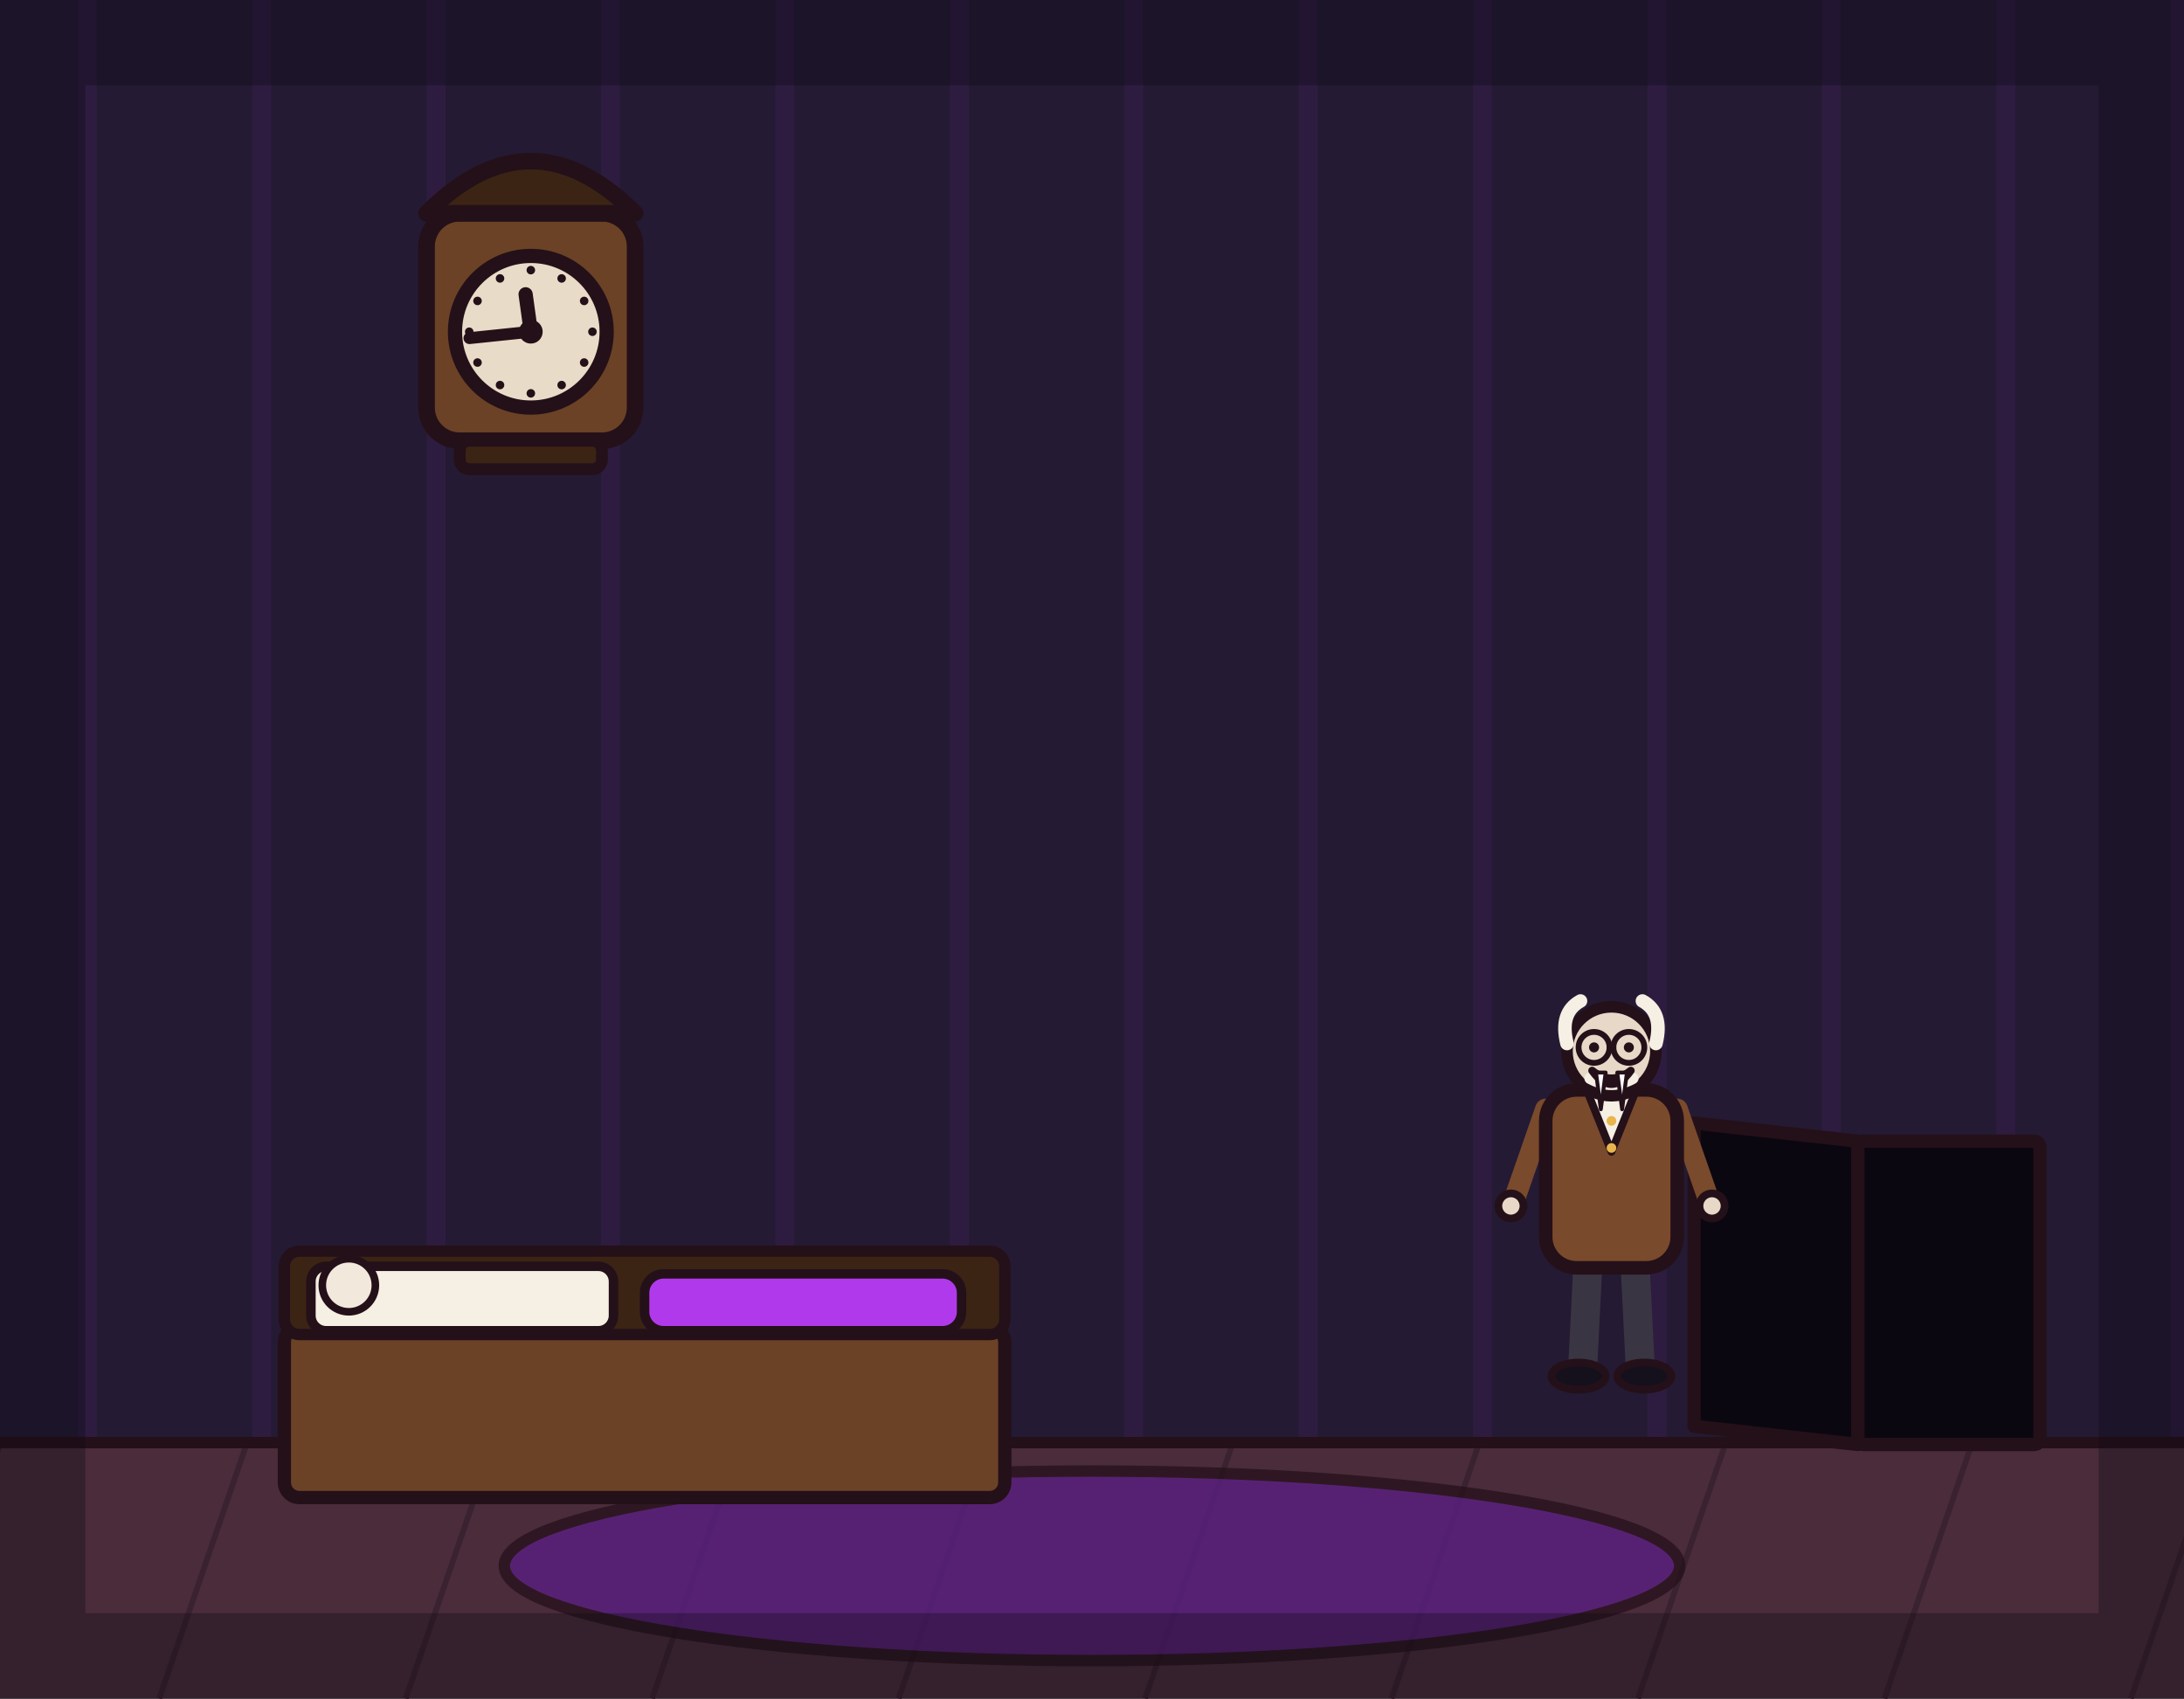
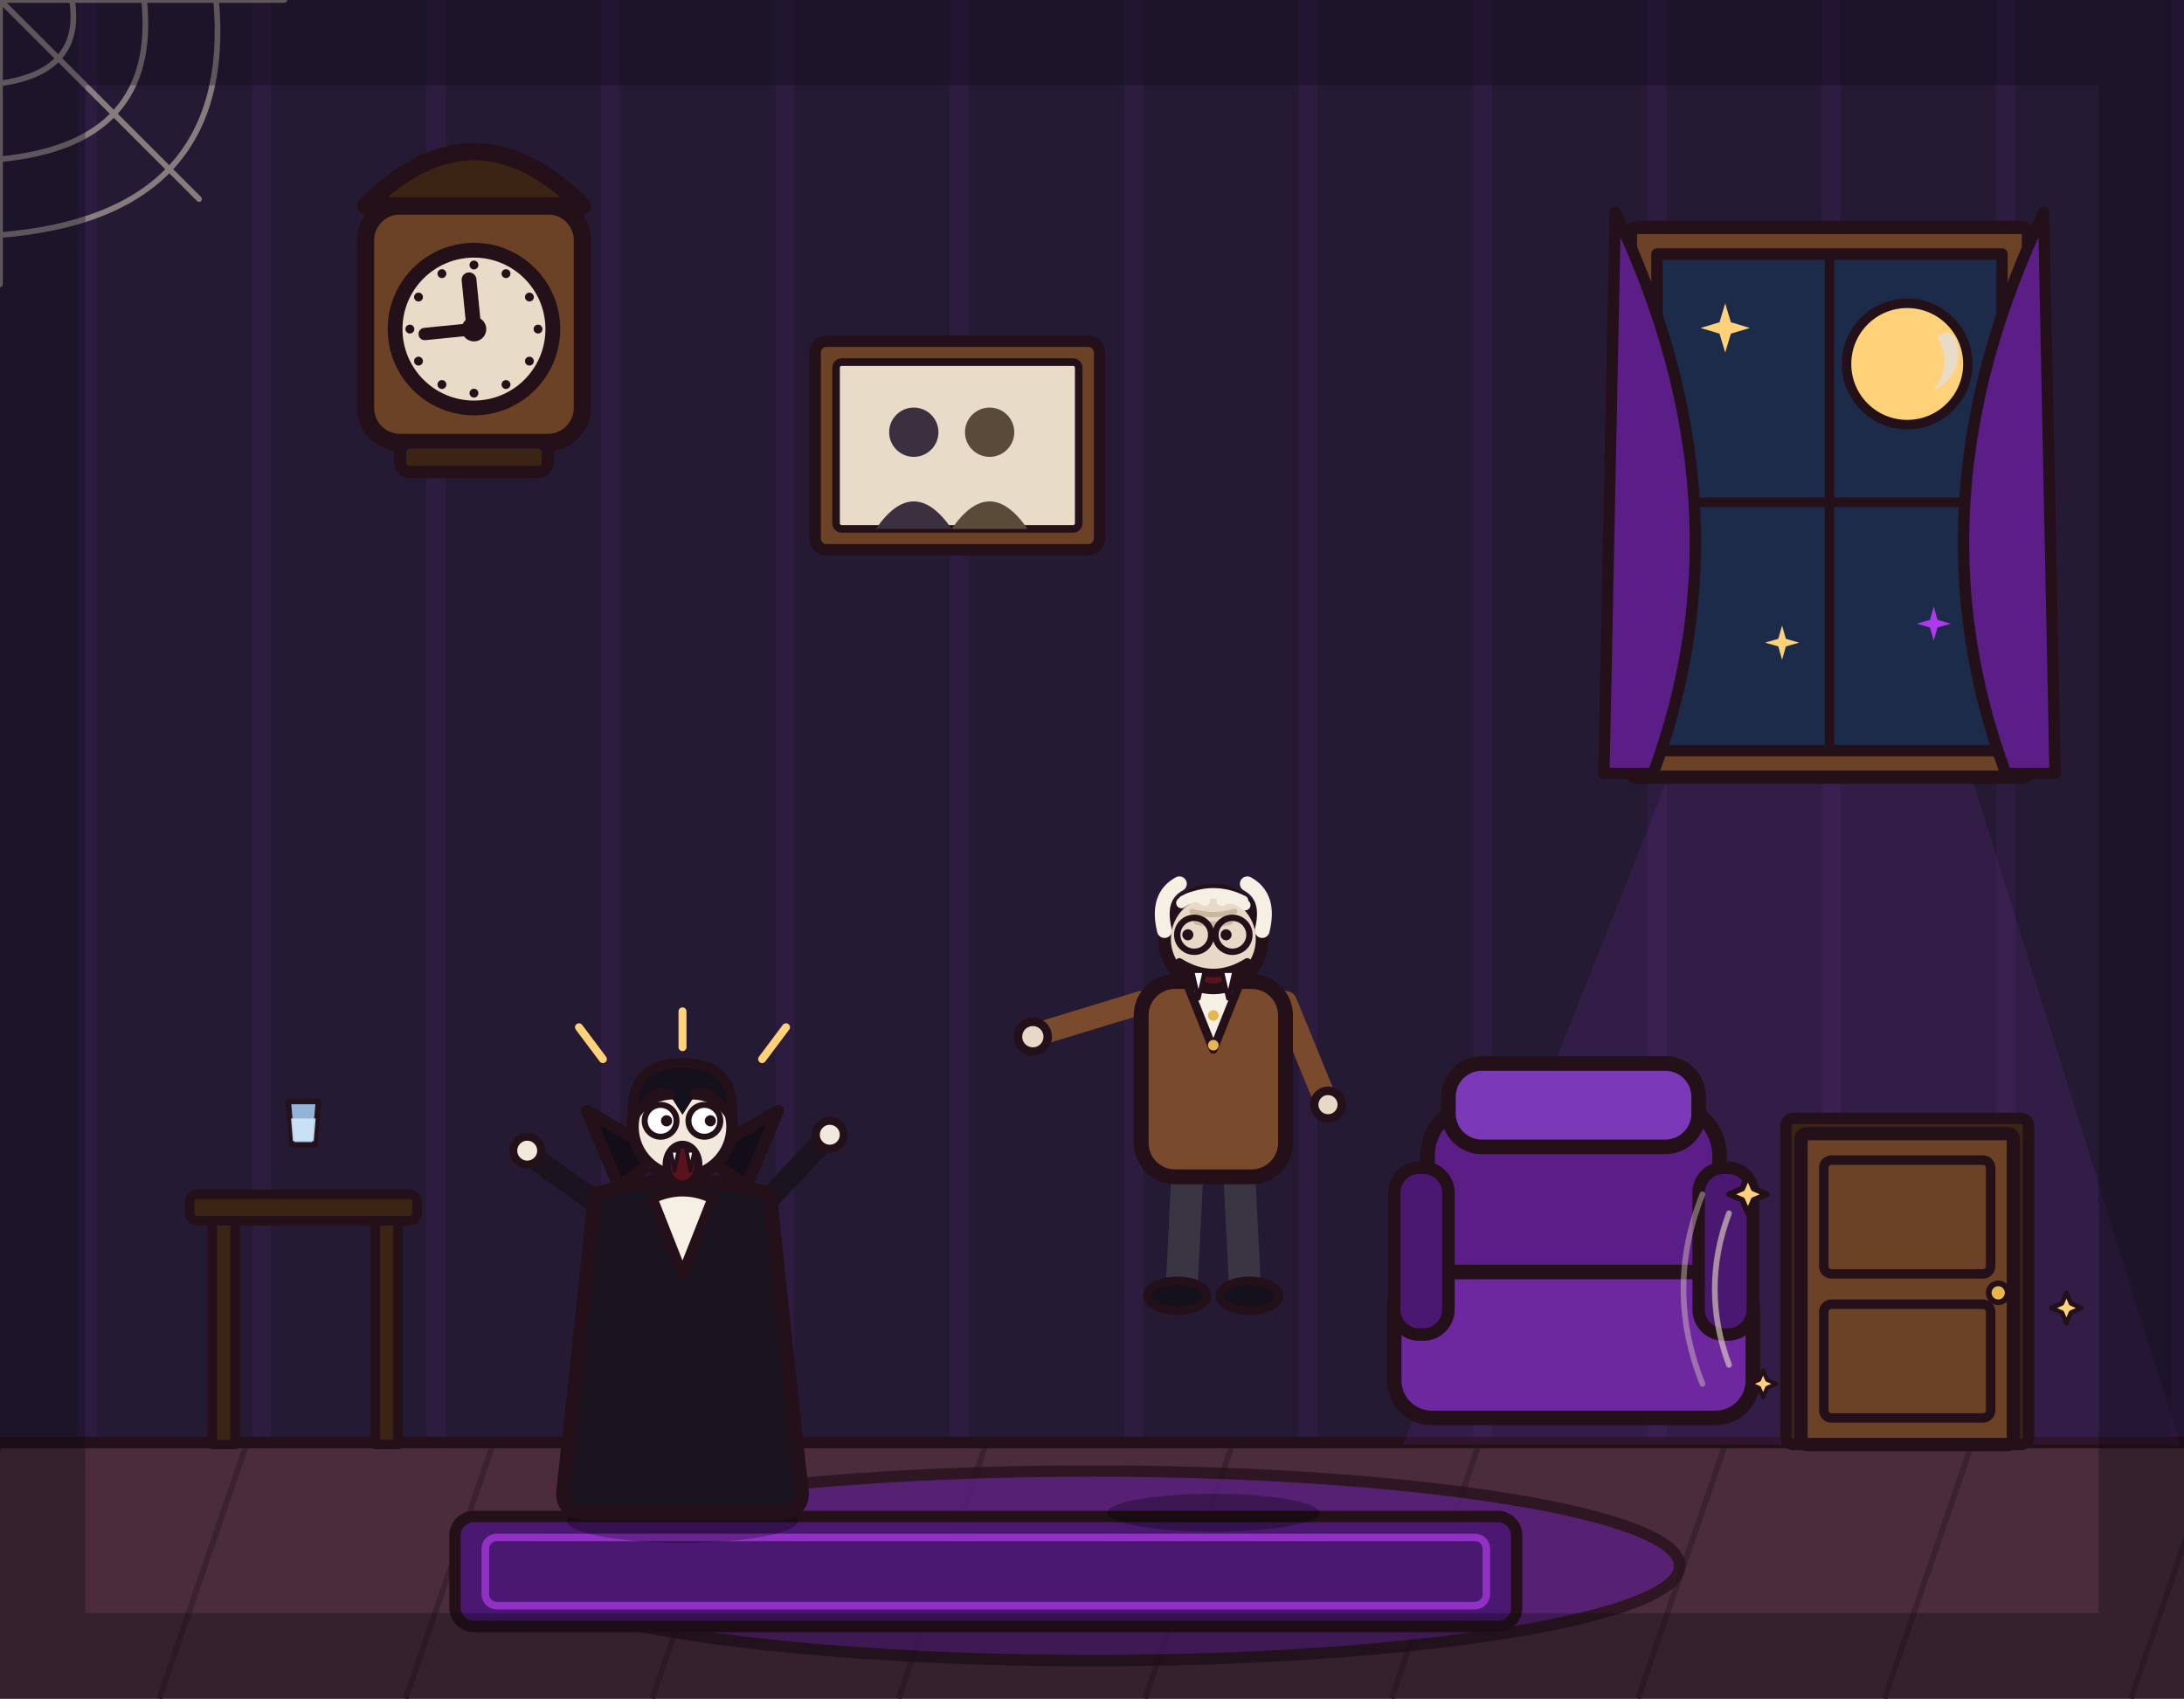
<svg xmlns="http://www.w3.org/2000/svg" viewBox="0 0 1152 896" width="1152" height="896">
  <rect x="0" y="0" width="1152" height="896" fill="#241a33" />
  <path d="M46 0V762M138 0V762M230 0V762M322 0V762M414 0V762M506 0V762M598 0V762M690 0V762M782 0V762M874 0V762M966 0V762M1058 0V762M1150 0V762" stroke="#b03aeb" stroke-width="10" opacity=".07" fill="none" />
-   <rect x="0" y="760" width="1152" height="136" fill="#4a2c3a" />
-   <path d="M0 762 L-46 896M130 762 L84 896M260 762 L214 896M390 762 L344 896M520 762 L474 896M650 762 L604 896M780 762 L734 896M910 762 L864 896M1040 762 L994 896M1170 762 L1124 896" stroke="#3a2230" stroke-width="3" fill="none" />
-   <line x1="0" y1="761" x2="1152" y2="761" stroke="#241019" stroke-width="6" stroke-linecap="round" />
-   <ellipse cx="576" cy="826" rx="310" ry="50" fill="#5b1e86" stroke="#241019" stroke-width="6" stroke-linejoin="round" stroke-linecap="round" opacity="0.75" />
-   <rect x="150" y="700" width="380" height="90" rx="8" fill="#6b4226" stroke="#241019" stroke-width="7" stroke-linejoin="round" stroke-linecap="round" />
-   <rect x="150" y="660" width="380" height="44" rx="8" fill="#3c2415" stroke="#241019" stroke-width="6" stroke-linejoin="round" stroke-linecap="round" />
-   <rect x="164" y="668" width="159.6" height="34" rx="8" fill="#f6efe4" stroke="#241019" stroke-width="5" stroke-linejoin="round" stroke-linecap="round" />
-   <rect x="340" y="672" width="167.2" height="30" rx="10" fill="#b03aeb" stroke="#241019" stroke-width="5" stroke-linejoin="round" stroke-linecap="round" />
-   <circle cx="184" cy="678" r="14" fill="#f2e8dc" stroke="#241019" stroke-width="4" stroke-linejoin="round" stroke-linecap="round" />
-   <g transform="translate(280 210) scale(1.25)">
+   <g fill="none" stroke="#e8dcc8" stroke-width="3" opacity="0.5" stroke-linecap="round">
+     <path d="M0 0 L150 0 M0 0 L0 150 M0 0 L105 105" />
+     <path d="M38 0 Q44 38 0 44" />
+     <path d="M76 0 Q84 76 0 84" />
+     <path d="M114 0 Q124 114 0 124" />
+   </g>
+   <g transform="translate(250 210) scale(1.3)">
    <rect x="-44" y="-78" width="88" height="96" rx="14" fill="#6b4226" stroke="#241019" stroke-width="7" stroke-linejoin="round" stroke-linecap="round" />
    <path d="M-44 -78 Q0 -122 44 -78 Z" fill="#3c2415" stroke="#241019" stroke-width="7" stroke-linejoin="round" stroke-linecap="round" />
    <circle cx="0" cy="-28" r="32" fill="#e8dcc8" stroke="#241019" stroke-width="6" stroke-linejoin="round" stroke-linecap="round" />
-     <line x1="0" y1="-28" x2="-25.9" y2="-25.3" stroke="#241019" stroke-width="5" stroke-linecap="round" />
-     <line x1="0" y1="-28" x2="-2.2" y2="-43.8" stroke="#241019" stroke-width="6" stroke-linecap="round" />
+     <line x1="0" y1="-28" x2="-2" y2="-48" stroke="#241019" stroke-width="6" stroke-linecap="round" />
+     <line x1="0" y1="-28" x2="-20" y2="-26" stroke="#241019" stroke-width="5" stroke-linecap="round" />
    <circle cx="0" cy="-28" r="4" fill="#241019" stroke="#241019" stroke-width="2" stroke-linejoin="round" stroke-linecap="round" />
    <circle cx="0" cy="-54" r="1.8" fill="#241019" opacity="1" />
    <circle cx="13" cy="-50.5" r="1.8" fill="#241019" opacity="1" />
    <circle cx="22.5" cy="-41" r="1.8" fill="#241019" opacity="1" />
    <circle cx="26" cy="-28" r="1.8" fill="#241019" opacity="1" />
    <circle cx="22.5" cy="-15" r="1.8" fill="#241019" opacity="1" />
    <circle cx="13" cy="-5.5" r="1.8" fill="#241019" opacity="1" />
    <circle cx="0" cy="-2" r="1.8" fill="#241019" opacity="1" />
    <circle cx="-13" cy="-5.5" r="1.8" fill="#241019" opacity="1" />
    <circle cx="-22.5" cy="-15" r="1.8" fill="#241019" opacity="1" />
    <circle cx="-26" cy="-28" r="1.8" fill="#241019" opacity="1" />
    <circle cx="-22.5" cy="-41" r="1.8" fill="#241019" opacity="1" />
    <circle cx="-13" cy="-50.5" r="1.8" fill="#241019" opacity="1" />
    <rect x="-30" y="18" width="60" height="12" rx="4" fill="#3c2415" stroke="#241019" stroke-width="5" stroke-linejoin="round" stroke-linecap="round" />
  </g>
-   <path d="M980 762 L893.6 752.4 L893.6 592.4 L980 602 Z" fill="#0b0710" stroke="#241019" stroke-width="7" stroke-linejoin="round" stroke-linecap="round" />
-   <rect x="980" y="602" width="96" height="160" rx="3" fill="#0b0710" stroke="#241019" stroke-width="7" stroke-linejoin="round" stroke-linecap="round" />
-   <g transform="translate(850 730) scale(1.02 1.02)">
+   <rect x="430" y="180" width="150" height="110" rx="6" fill="#6b4226" stroke="#241019" stroke-width="6" stroke-linejoin="round" stroke-linecap="round" />
+   <rect x="441" y="191" width="128" height="88" rx="3" fill="#e8dcc8" stroke="#241019" stroke-width="4" stroke-linejoin="round" stroke-linecap="round" />
+   <circle cx="482" cy="228" r="13" fill="#3a3040" />
+   <path d="M462 279 Q482 250 502 279 Z" fill="#3a3040" />
+   <circle cx="522" cy="228" r="13" fill="#5a4a3a" />
+   <path d="M502 279 Q522 250 542 279 Z" fill="#5a4a3a" />
+   <rect x="0" y="760" width="1152" height="136" fill="#4a2c3a" />
+   <path d="M0 762 L-46 896M130 762 L84 896M260 762 L214 896M390 762 L344 896M520 762 L474 896M650 762 L604 896M780 762 L734 896M910 762 L864 896M1040 762 L994 896M1170 762 L1124 896" stroke="#3a2230" stroke-width="3" fill="none" />
+   <line x1="0" y1="761" x2="1152" y2="761" stroke="#241019" stroke-width="6" stroke-linecap="round" />
+   <polygon points="880,410 1040,410 1150,762 740,762" fill="#b03aeb" opacity="0.1" />
+   <rect x="860" y="120" width="210" height="290" rx="4" fill="#6b4226" stroke="#241019" stroke-width="7" stroke-linejoin="round" stroke-linecap="round" />
+   <rect x="874" y="134" width="182" height="262" fill="#1c2b4a" stroke="#241019" stroke-width="6" stroke-linejoin="round" stroke-linecap="round" />
+   <line x1="965" y1="134" x2="965" y2="396" stroke="#241019" stroke-width="5" stroke-linecap="round" />
+   <line x1="874" y1="265" x2="1056" y2="265" stroke="#241019" stroke-width="5" stroke-linecap="round" />
+   <circle cx="1006" cy="192" r="32" fill="#ffd27a" stroke="#241019" stroke-width="5" stroke-linejoin="round" stroke-linecap="round" />
+   <path d="M1022 178 Q1030 192 1020 206 Q1036 198 1032 180 Q1028 172 1022 178 Z" fill="#e8dcc8" stroke="none" />
+   <path d="M910 160 L913 170 L923 173 L913 176 L910 186 L907 176 L897 173 L907 170 Z" fill="#ffd27a" />
+   <path d="M940 330 L942 337 L949 339 L942 341 L940 348 L938 341 L931 339 L938 337 Z" fill="#ffd27a" />
+   <path d="M1020 320 L1022 327 L1029 329 L1022 331 L1020 338 L1018 331 L1011 329 L1018 327 Z" fill="#b03aeb" />
+   <path d="M852 112 Q925 265 872 408 L846 408 Z" fill="#5b1e86" stroke="#241019" stroke-width="6" stroke-linejoin="round" stroke-linecap="round" />
+   <path d="M1078 112 Q1005 265 1058 408 L1084 408 Z" fill="#5b1e86" stroke="#241019" stroke-width="6" stroke-linejoin="round" stroke-linecap="round" />
+   <ellipse cx="576" cy="826" rx="310" ry="50" fill="#5b1e86" stroke="#241019" stroke-width="6" stroke-linejoin="round" stroke-linecap="round" opacity="0.75" />
+   <rect x="240" y="800" width="560" height="58" rx="10" fill="#4a1870" stroke="#241019" stroke-width="6" stroke-linejoin="round" stroke-linecap="round" />
+   <rect x="256" y="811" width="528" height="36" rx="6" fill="none" stroke="#b03aeb" stroke-width="4" opacity="0.7" stroke-linejoin="round" stroke-linecap="round" />
+   <rect x="100" y="630" width="120" height="14" rx="4" fill="#3c2415" stroke="#241019" stroke-width="5" stroke-linejoin="round" stroke-linecap="round" />
+   <rect x="112" y="644" width="12" height="118" fill="#3c2415" stroke="#241019" stroke-width="5" stroke-linejoin="round" stroke-linecap="round" />
+   <rect x="198" y="644" width="12" height="118" fill="#3c2415" stroke="#241019" stroke-width="5" stroke-linejoin="round" stroke-linecap="round" />
+   <g transform="translate(160 596) scale(0.5)">
+     <path d="M-16 -30 L16 -30 L12 16 L-12 16 Z" fill="#9fc4e8" stroke="#241019" stroke-width="6" stroke-linejoin="round" stroke-linecap="round" opacity="0.9" />
+     <path d="M-13 -12 L13 -12 L11 12 L-11 12 Z" fill="#cfe6f8" stroke-width="0" stroke-linejoin="round" stroke-linecap="round" stroke="none" opacity="0.9" />
+   </g>
+   <g transform="translate(830 748) scale(1.1)">
+     <rect x="-70" y="-150" width="140" height="110" rx="24" fill="#5b1e86" stroke="#241019" stroke-width="7" stroke-linejoin="round" stroke-linecap="round" />
+     <rect x="-86" y="-70" width="172" height="70" rx="18" fill="#6d28a0" stroke="#241019" stroke-width="7" stroke-linejoin="round" stroke-linecap="round" />
+     <rect x="-86" y="-120" width="26" height="80" rx="12" fill="#4a1870" stroke="#241019" stroke-width="6" stroke-linejoin="round" stroke-linecap="round" />
+     <rect x="60" y="-120" width="26" height="80" rx="12" fill="#4a1870" stroke="#241019" stroke-width="6" stroke-linejoin="round" stroke-linecap="round" />
+     <rect x="-60" y="-170" width="120" height="40" rx="16" fill="#7a3ab8" stroke="#241019" stroke-width="7" stroke-linejoin="round" stroke-linecap="round" />
+   </g>
+   <rect x="942" y="590" width="128" height="172" rx="4" fill="#3c2415" stroke="#241019" stroke-width="6" stroke-linejoin="round" stroke-linecap="round" />
+   <rect x="950" y="598" width="112" height="164" rx="3" fill="#6b4226" stroke="#241019" stroke-width="7" stroke-linejoin="round" stroke-linecap="round" />
+   <rect x="962" y="612" width="88" height="60" rx="4" fill="none" stroke="#241019" stroke-width="5" stroke-linejoin="round" stroke-linecap="round" />
+   <rect x="962" y="688" width="88" height="60" rx="4" fill="none" stroke="#241019" stroke-width="5" stroke-linejoin="round" stroke-linecap="round" />
+   <circle cx="1054" cy="682" r="5" fill="#e8b64c" stroke="#241019" stroke-width="3" stroke-linejoin="round" stroke-linecap="round" />
+   <g fill="#ffd27a" stroke="#241019" stroke-width="3" stroke-linejoin="round" stroke-linecap="round">
+     <path transform="translate(922 630) scale(1)" d="M0 -10 L3 -3 L10 0 L3 3 L0 10 L-3 3 L-10 0 L-3 -3 Z" />
+     <path transform="translate(1090 690) scale(0.8)" d="M0 -10 L3 -3 L10 0 L3 3 L0 10 L-3 3 L-10 0 L-3 -3 Z" />
+     <path transform="translate(930 730) scale(0.7)" d="M0 -10 L3 -3 L10 0 L3 3 L0 10 L-3 3 L-10 0 L-3 -3 Z" />
+   </g>
+   <path d="M912 640 Q897 680 912 720" fill="none" stroke="#e8dcc8" stroke-width="3" opacity="0.6" stroke-linecap="round" />
+   <path d="M898 630 Q878 680 898 730" fill="none" stroke="#e8dcc8" stroke-width="3" opacity="0.4" stroke-linecap="round" />
+   <ellipse cx="640" cy="798" rx="56" ry="10" fill="#000000" stroke-width="0" stroke-linejoin="round" stroke-linecap="round" stroke="none" opacity="0.3" />
+   <g transform="translate(640 688) scale(1.12)">
    <path d="M-12 -66 L-15 -6" fill="none" stroke="#3a3542" stroke-width="15" stroke-linecap="round" stroke-linejoin="round" />
    <path d="M12 -66 L15 -6" fill="none" stroke="#3a3542" stroke-width="15" stroke-linecap="round" stroke-linejoin="round" />
    <ellipse cx="-17" cy="-4" rx="14" ry="7" fill="#14101c" stroke="#241019" stroke-width="4" stroke-linejoin="round" stroke-linecap="round" />
    <ellipse cx="17" cy="-4" rx="14" ry="7" fill="#14101c" stroke="#241019" stroke-width="4" stroke-linejoin="round" stroke-linecap="round" />
-     <path d="M-34 -142 L-50 -96" fill="none" stroke="#7a4a2c" stroke-width="11" stroke-linecap="round" stroke-linejoin="round" />
-     <circle cx="-52" cy="-92" r="6.5" fill="#e8d8c8" stroke="#241019" stroke-width="4" stroke-linejoin="round" stroke-linecap="round" />
-     <path d="M34 -142 L50 -96" fill="none" stroke="#7a4a2c" stroke-width="11" stroke-linecap="round" stroke-linejoin="round" />
-     <circle cx="52" cy="-92" r="6.5" fill="#e8d8c8" stroke="#241019" stroke-width="4" stroke-linejoin="round" stroke-linecap="round" />
+     <path d="M-34 -142 L-80 -128" fill="none" stroke="#7a4a2c" stroke-width="11" stroke-linecap="round" stroke-linejoin="round" />
+     <circle cx="-85" cy="-126" r="7" fill="#e8d8c8" stroke="#241019" stroke-width="4" stroke-linejoin="round" stroke-linecap="round" />
+     <path d="M34 -142 L52 -98" fill="none" stroke="#7a4a2c" stroke-width="11" stroke-linecap="round" stroke-linejoin="round" />
+     <circle cx="54" cy="-94" r="6.5" fill="#e8d8c8" stroke="#241019" stroke-width="4" stroke-linejoin="round" stroke-linecap="round" />
    <rect x="-34" y="-152" width="68" height="92" rx="16" fill="#7a4a2c" stroke="#241019" stroke-width="7" stroke-linejoin="round" stroke-linecap="round" />
    <path d="M-12 -150 L0 -120 L12 -150 Z" fill="#f6efe4" stroke="#241019" stroke-width="4" stroke-linejoin="round" stroke-linecap="round" />
    <circle cx="0" cy="-136" r="2.5" fill="#e8b64c" stroke-width="0" stroke-linejoin="round" stroke-linecap="round" stroke="none" />
    <circle cx="0" cy="-122" r="2.5" fill="#e8b64c" stroke-width="0" stroke-linejoin="round" stroke-linecap="round" stroke="none" />
    <circle cx="0" cy="-172" r="23" fill="#e8d8c8" stroke="#241019" stroke-width="6" stroke-linejoin="round" stroke-linecap="round" />
    <path d="M-23 -176 Q-27 -192 -16 -198" fill="none" stroke="#f6efe4" stroke-width="7" stroke-linecap="round" stroke-linejoin="round" />
    <path d="M23 -176 Q27 -192 16 -198" fill="none" stroke="#f6efe4" stroke-width="7" stroke-linecap="round" stroke-linejoin="round" />
-     <circle cx="-9" cy="-174" r="2.6" fill="#241019" stroke-width="0" stroke-linejoin="round" stroke-linecap="round" stroke="none" />
-     <circle cx="9" cy="-174" r="2.6" fill="#241019" stroke-width="0" stroke-linejoin="round" stroke-linecap="round" stroke="none" />
+     <path d="M-14 -190 Q0 -197 14 -190" fill="none" stroke="#f6efe4" stroke-width="5" stroke-linecap="round" stroke-linejoin="round" />
+     <path d="M-10 -185 Q0 -182 10 -185" fill="none" stroke="#c9b89e" stroke-width="2.5" stroke-linecap="round" stroke-linejoin="round" />
+     <path d="M-8 -180 Q0 -178 8 -180" fill="none" stroke="#c9b89e" stroke-width="2.5" stroke-linecap="round" stroke-linejoin="round" />
    <circle cx="-9" cy="-174" r="8" fill="none" stroke="#241019" stroke-width="3" stroke-linejoin="round" stroke-linecap="round" />
    <circle cx="9" cy="-174" r="8" fill="none" stroke="#241019" stroke-width="3" stroke-linejoin="round" stroke-linecap="round" />
    <line x1="-1" y1="-174" x2="1" y2="-174" stroke="#241019" stroke-width="3" stroke-linecap="round" />
-     <path d="M-11 -158 Q0 -152 11 -158" fill="none" stroke="#f6efe4" stroke-width="6" stroke-linecap="round" stroke-linejoin="round" />
-     <path d="M-10 -162 Q0 -154 10 -162 Q0 -148 -10 -162 Z" fill="#5b1220" stroke="#241019" stroke-width="4" stroke-linejoin="round" stroke-linecap="round" />
-     <path d="M-8 -161 L-3 -161 L-5.5 -142 Z" fill="#ffffff" stroke="#241019" stroke-width="2" stroke-linejoin="round" stroke-linecap="round" />
-     <path d="M3 -161 L8 -161 L5.5 -142 Z" fill="#ffffff" stroke="#241019" stroke-width="2" stroke-linejoin="round" stroke-linecap="round" />
+     <circle cx="-12" cy="-174" r="2.6" fill="#241019" stroke-width="0" stroke-linejoin="round" stroke-linecap="round" stroke="none" />
+     <circle cx="6" cy="-174" r="2.6" fill="#241019" stroke-width="0" stroke-linejoin="round" stroke-linecap="round" stroke="none" />
+     <path d="M-15 -189 Q-9 -194 -4 -190" fill="none" stroke="#f6efe4" stroke-width="5" stroke-linecap="round" stroke-linejoin="round" />
+     <path d="M4 -190 Q9 -193 15 -188" fill="none" stroke="#f6efe4" stroke-width="5" stroke-linecap="round" stroke-linejoin="round" />
+     <path d="M-16 -161 Q0 -137 16 -161 Q0 -151 -16 -161 Z" fill="#5b1220" stroke="#241019" stroke-width="4" stroke-linejoin="round" stroke-linecap="round" />
+     <path d="M-10 -157 L-4 -157 L-7 -144 Z" fill="#ffffff" stroke="#241019" stroke-width="2" stroke-linejoin="round" stroke-linecap="round" />
+     <path d="M4 -157 L10 -157 L7 -144 Z" fill="#ffffff" stroke="#241019" stroke-width="2" stroke-linejoin="round" stroke-linecap="round" />
+   </g>
+   <g transform="translate(360 796) scale(1.05)">
+     <ellipse cx="0" cy="6" rx="58" ry="11" fill="#000000" stroke-width="0" stroke-linejoin="round" stroke-linecap="round" stroke="none" opacity="0.28" />
+     <path d="M-12 -62 L-16 -6" fill="none" stroke="#241a2e" stroke-width="15" stroke-linecap="round" stroke-linejoin="round" />
+     <path d="M12 -62 L16 -6" fill="none" stroke="#241a2e" stroke-width="15" stroke-linecap="round" stroke-linejoin="round" />
+     <ellipse cx="-18" cy="-4" rx="15" ry="7" fill="#14101c" stroke="#241019" stroke-width="4" stroke-linejoin="round" stroke-linecap="round" />
+     <ellipse cx="18" cy="-4" rx="15" ry="7" fill="#14101c" stroke="#241019" stroke-width="4" stroke-linejoin="round" stroke-linecap="round" />
+     <path d="M-38 -150 L-74 -176" fill="none" stroke="#1a1420" stroke-width="11" stroke-linecap="round" stroke-linejoin="round" />
+     <circle cx="-78" cy="-180" r="7" fill="#f2e8dc" stroke="#241019" stroke-width="4" stroke-linejoin="round" stroke-linecap="round" />
+     <path d="M38 -150 L70 -184" fill="none" stroke="#1a1420" stroke-width="11" stroke-linecap="round" stroke-linejoin="round" />
+     <circle cx="74" cy="-188" r="7" fill="#f2e8dc" stroke="#241019" stroke-width="4" stroke-linejoin="round" stroke-linecap="round" />
+     <path d="M-44 -158 Q-52 -80 -60 -8 Q-60 2 -48 2 L48 2 Q60 2 60 -8 Q52 -80 44 -158 Q0 -172 -44 -158 Z" fill="#1a1420" stroke="#241019" stroke-width="7" stroke-linejoin="round" stroke-linecap="round" />
+     <path d="M-32 -162 L-48 -200 L-10 -178 Z" fill="#120d18" stroke="#241019" stroke-width="6" stroke-linejoin="round" stroke-linecap="round" />
+     <path d="M32 -162 L48 -200 L10 -178 Z" fill="#120d18" stroke="#241019" stroke-width="6" stroke-linejoin="round" stroke-linecap="round" />
+     <path d="M-15 -156 L0 -118 L15 -156 Q0 -163 -15 -156 Z" fill="#f6efe4" stroke="#241019" stroke-width="5" stroke-linejoin="round" stroke-linecap="round" />
+     <circle cx="0" cy="-192" r="25" fill="#f2e8dc" stroke="#241019" stroke-width="6" stroke-linejoin="round" stroke-linecap="round" />
+     <path d="M-25 -196 Q-27 -224 0 -224 Q27 -224 25 -196 Q17 -210 0 -208 Q-17 -210 -25 -196 Z" fill="#14101c" stroke="#241019" stroke-width="5" stroke-linejoin="round" stroke-linecap="round" />
+     <path d="M-7 -209 L0 -198 L7 -209 Q0 -213 -7 -209 Z" fill="#14101c" stroke-width="0" stroke-linejoin="round" stroke-linecap="round" stroke="none" />
+     <path d="M-17 -206 Q-12 -212 -6 -208" fill="none" stroke="#241019" stroke-width="4" stroke-linecap="round" stroke-linejoin="round" />
+     <path d="M6 -208 Q12 -212 17 -206" fill="none" stroke="#241019" stroke-width="4" stroke-linecap="round" stroke-linejoin="round" />
+     <circle cx="-11" cy="-195" r="8" fill="#ffffff" stroke="#241019" stroke-width="3" stroke-linejoin="round" stroke-linecap="round" />
+     <circle cx="11" cy="-195" r="8" fill="#ffffff" stroke="#241019" stroke-width="3" stroke-linejoin="round" stroke-linecap="round" />
+     <circle cx="-8" cy="-195" r="2.8" fill="#241019" stroke-width="0" stroke-linejoin="round" stroke-linecap="round" stroke="none" />
+     <circle cx="14" cy="-195" r="2.8" fill="#241019" stroke-width="0" stroke-linejoin="round" stroke-linecap="round" stroke="none" />
+     <ellipse cx="0" cy="-173" rx="8" ry="10" fill="#5b1220" stroke="#241019" stroke-width="4" stroke-linejoin="round" stroke-linecap="round" />
+     <path d="M-6 -180 L-2 -180 L-4 -170 Z" fill="#ffffff" stroke="#241019" stroke-width="2" stroke-linejoin="round" stroke-linecap="round" />
+     <path d="M2 -180 L6 -180 L4 -170 Z" fill="#ffffff" stroke="#241019" stroke-width="2" stroke-linejoin="round" stroke-linecap="round" />
+     <g stroke="#ffd27a" stroke-width="4" stroke-linecap="round">
+       <path d="M-40 -226 L-52 -242" fill="none" />
+       <path d="M40 -226 L52 -242" fill="none" />
+       <path d="M0 -232 L0 -250" fill="none" />
+     </g>
  </g>
  <rect x="0" y="0" width="1152" height="896" fill="none" stroke="#0b0710" stroke-width="90" opacity="0.32" />
</svg>
